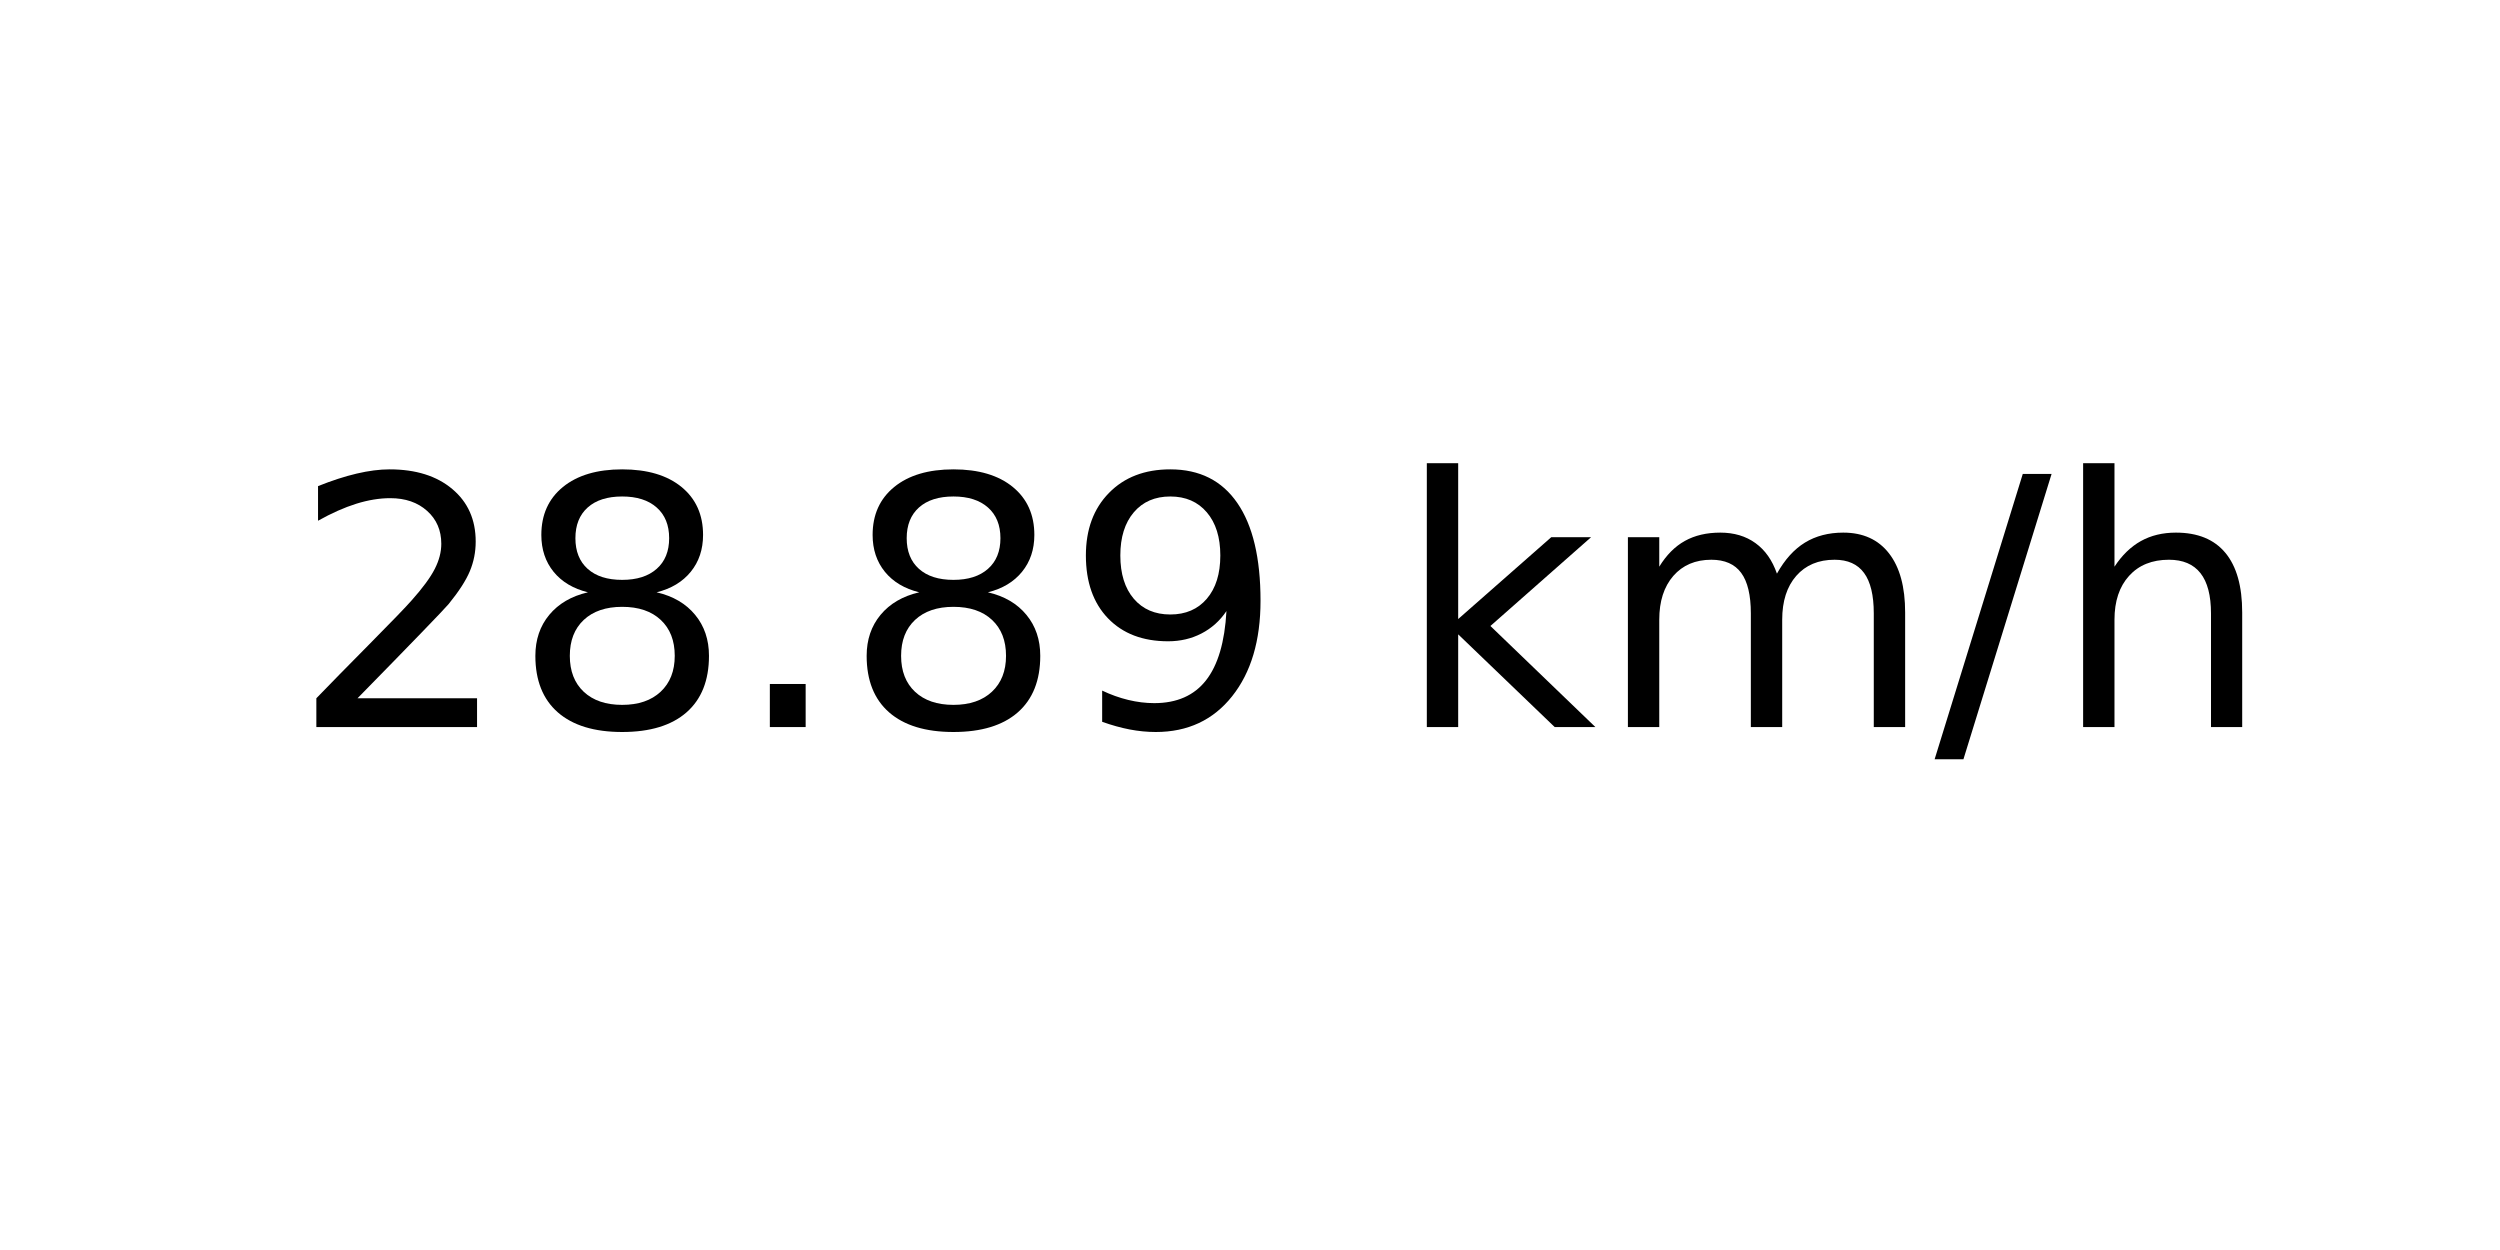
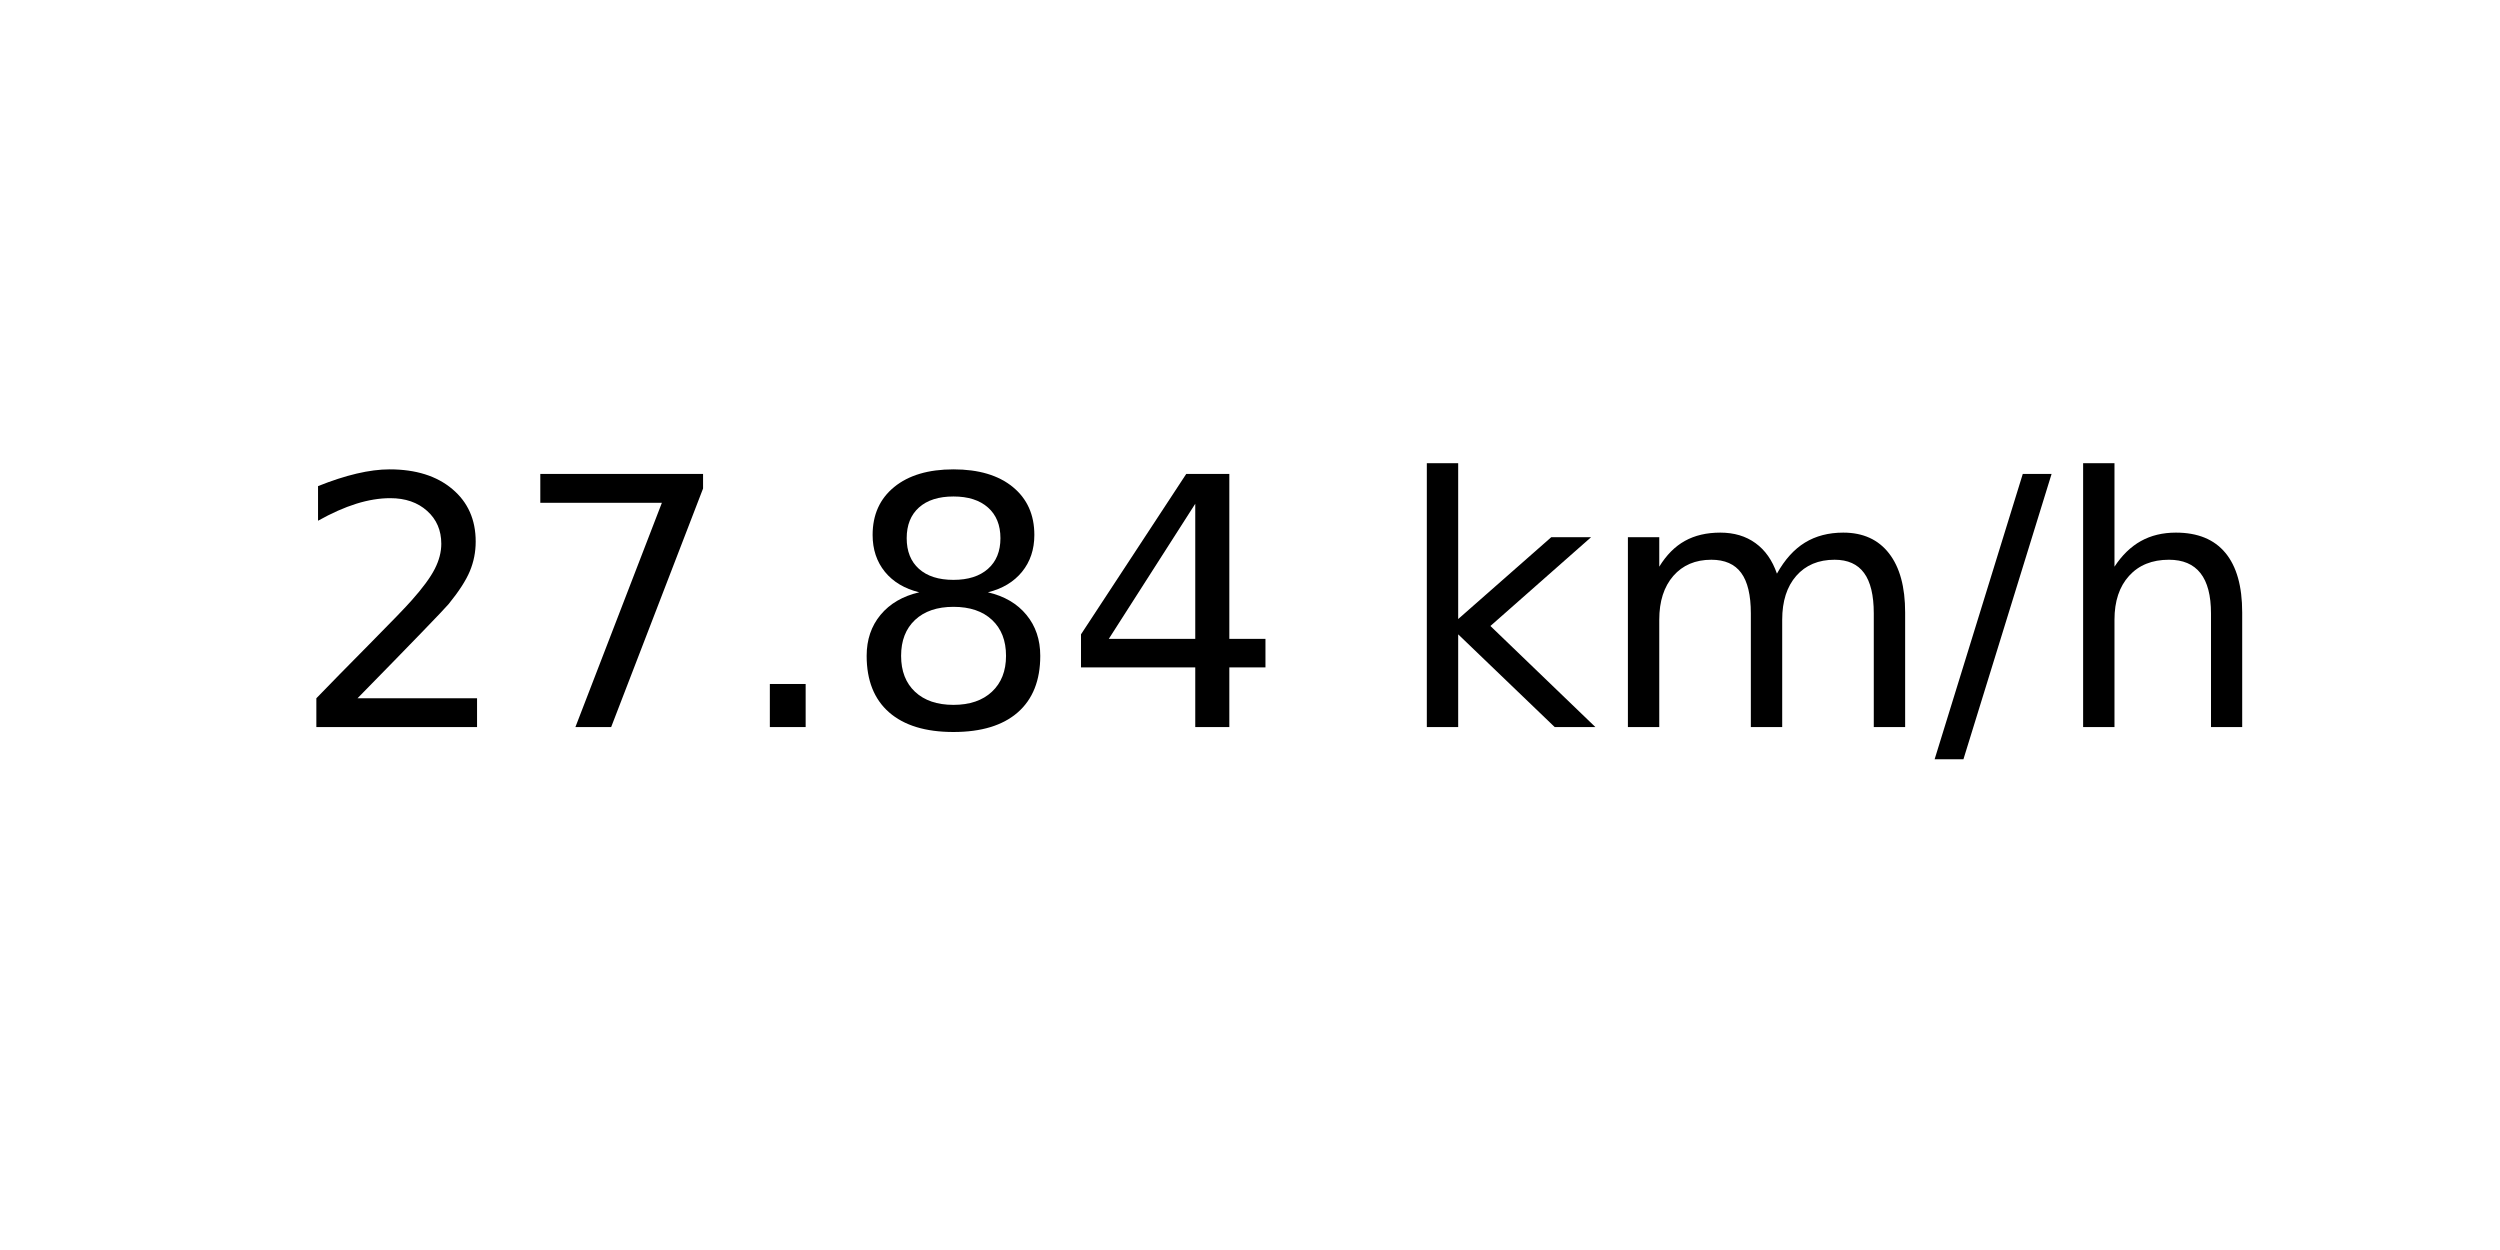
<svg xmlns="http://www.w3.org/2000/svg" xmlns:xlink="http://www.w3.org/1999/xlink" width="72pt" height="36pt" viewBox="0 0 72 36" version="1.1">
  <defs>
    <style type="text/css">*{stroke-linejoin: round; stroke-linecap: butt}</style>
  </defs>
  <g id="figure_1">
    <g id="axes_1">
      <g id="text_1">
        <g transform="translate(8.378125 20.93937) scale(0.1 -0.1)">
          <defs>
            <path id="DejaVuSans-32" d="M 1228 531  L 3431 531  L 3431 0  L 469 0  L 469 531  Q 828 903 1448 1529  Q 2069 2156 2228 2338  Q 2531 2678 2651 2914  Q 2772 3150 2772 3378  Q 2772 3750 2511 3984  Q 2250 4219 1831 4219  Q 1534 4219 1204 4116  Q 875 4013 500 3803  L 500 4441  Q 881 4594 1212 4672  Q 1544 4750 1819 4750  Q 2544 4750 2975 4387  Q 3406 4025 3406 3419  Q 3406 3131 3298 2873  Q 3191 2616 2906 2266  Q 2828 2175 2409 1742  Q 1991 1309 1228 531  z " transform="scale(0.015625)" />
+             <path id="DejaVuSans-37" d="M 525 4666  L 3525 4666  L 3525 4397  L 1831 0  L 1172 0  L 2766 4134  L 525 4134  L 525 4666  z " transform="scale(0.015625)" />
+             <path id="DejaVuSans-2e" d="M 684 794  L 1344 794  L 1344 0  L 684 0  L 684 794  z " transform="scale(0.015625)" />
            <path id="DejaVuSans-38" d="M 2034 2216  Q 1584 2216 1326 1975  Q 1069 1734 1069 1313  Q 1069 891 1326 650  Q 1584 409 2034 409  Q 2484 409 2743 651  Q 3003 894 3003 1313  Q 3003 1734 2745 1975  Q 2488 2216 2034 2216  z M 1403 2484  Q 997 2584 770 2862  Q 544 3141 544 3541  Q 544 4100 942 4425  Q 1341 4750 2034 4750  Q 2731 4750 3128 4425  Q 3525 4100 3525 3541  Q 3525 3141 3298 2862  Q 3072 2584 2669 2484  Q 3125 2378 3379 2068  Q 3634 1759 3634 1313  Q 3634 634 3220 271  Q 2806 -91 2034 -91  Q 1263 -91 848 271  Q 434 634 434 1313  Q 434 1759 690 2068  Q 947 2378 1403 2484  z M 1172 3481  Q 1172 3119 1398 2916  Q 1625 2713 2034 2713  Q 2441 2713 2670 2916  Q 2900 3119 2900 3481  Q 2900 3844 2670 4047  Q 2441 4250 2034 4250  Q 1625 4250 1398 4047  Q 1172 3844 1172 3481  z " transform="scale(0.015625)" />
-             <path id="DejaVuSans-2e" d="M 684 794  L 1344 794  L 1344 0  L 684 0  L 684 794  z " transform="scale(0.015625)" />
-             <path id="DejaVuSans-39" d="M 703 97  L 703 672  Q 941 559 1184 500  Q 1428 441 1663 441  Q 2288 441 2617 861  Q 2947 1281 2994 2138  Q 2813 1869 2534 1725  Q 2256 1581 1919 1581  Q 1219 1581 811 2004  Q 403 2428 403 3163  Q 403 3881 828 4315  Q 1253 4750 1959 4750  Q 2769 4750 3195 4129  Q 3622 3509 3622 2328  Q 3622 1225 3098 567  Q 2575 -91 1691 -91  Q 1453 -91 1209 -44  Q 966 3 703 97  z M 1959 2075  Q 2384 2075 2632 2365  Q 2881 2656 2881 3163  Q 2881 3666 2632 3958  Q 2384 4250 1959 4250  Q 1534 4250 1286 3958  Q 1038 3666 1038 3163  Q 1038 2656 1286 2365  Q 1534 2075 1959 2075  z " transform="scale(0.015625)" />
+             <path id="DejaVuSans-34" d="M 2419 4116  L 825 1625  L 2419 1625  L 2419 4116  z M 2253 4666  L 3047 4666  L 3047 1625  L 3713 1625  L 3713 1100  L 3047 1100  L 3047 0  L 2419 0  L 2419 1100  L 313 1100  L 313 1709  L 2253 4666  z " transform="scale(0.015625)" />
            <path id="DejaVuSans-20" transform="scale(0.015625)" />
            <path id="DejaVuSans-6b" d="M 581 4863  L 1159 4863  L 1159 1991  L 2875 3500  L 3609 3500  L 1753 1863  L 3688 0  L 2938 0  L 1159 1709  L 1159 0  L 581 0  L 581 4863  z " transform="scale(0.015625)" />
            <path id="DejaVuSans-6d" d="M 3328 2828  Q 3544 3216 3844 3400  Q 4144 3584 4550 3584  Q 5097 3584 5394 3201  Q 5691 2819 5691 2113  L 5691 0  L 5113 0  L 5113 2094  Q 5113 2597 4934 2840  Q 4756 3084 4391 3084  Q 3944 3084 3684 2787  Q 3425 2491 3425 1978  L 3425 0  L 2847 0  L 2847 2094  Q 2847 2600 2669 2842  Q 2491 3084 2119 3084  Q 1678 3084 1418 2786  Q 1159 2488 1159 1978  L 1159 0  L 581 0  L 581 3500  L 1159 3500  L 1159 2956  Q 1356 3278 1631 3431  Q 1906 3584 2284 3584  Q 2666 3584 2933 3390  Q 3200 3197 3328 2828  z " transform="scale(0.015625)" />
            <path id="DejaVuSans-2f" d="M 1625 4666  L 2156 4666  L 531 -594  L 0 -594  L 1625 4666  z " transform="scale(0.015625)" />
            <path id="DejaVuSans-68" d="M 3513 2113  L 3513 0  L 2938 0  L 2938 2094  Q 2938 2591 2744 2837  Q 2550 3084 2163 3084  Q 1697 3084 1428 2787  Q 1159 2491 1159 1978  L 1159 0  L 581 0  L 581 4863  L 1159 4863  L 1159 2956  Q 1366 3272 1645 3428  Q 1925 3584 2291 3584  Q 2894 3584 3203 3211  Q 3513 2838 3513 2113  z " transform="scale(0.015625)" />
          </defs>
          <use xlink:href="#DejaVuSans-32" />
-           <use xlink:href="#DejaVuSans-38" x="63.623" />
+           <use xlink:href="#DejaVuSans-37" x="63.623" />
          <use xlink:href="#DejaVuSans-2e" x="127.246" />
          <use xlink:href="#DejaVuSans-38" x="159.033" />
-           <use xlink:href="#DejaVuSans-39" x="222.656" />
+           <use xlink:href="#DejaVuSans-34" x="222.656" />
          <use xlink:href="#DejaVuSans-20" x="286.279" />
          <use xlink:href="#DejaVuSans-6b" x="318.066" />
          <use xlink:href="#DejaVuSans-6d" x="375.977" />
          <use xlink:href="#DejaVuSans-2f" x="473.389" />
          <use xlink:href="#DejaVuSans-68" x="507.08" />
        </g>
      </g>
    </g>
  </g>
</svg>
